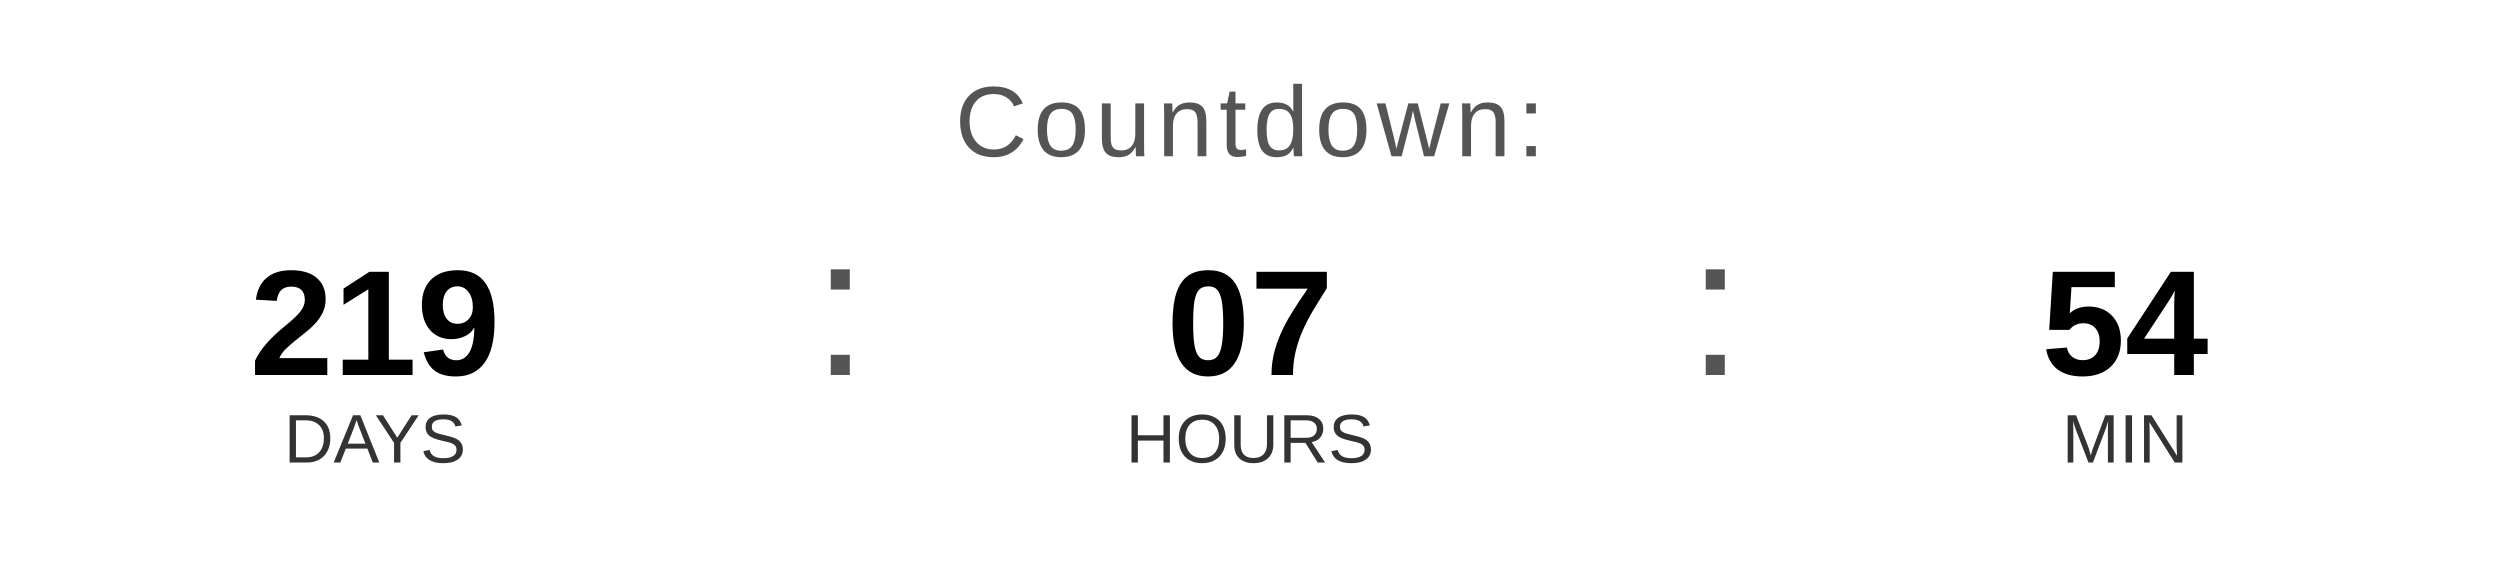
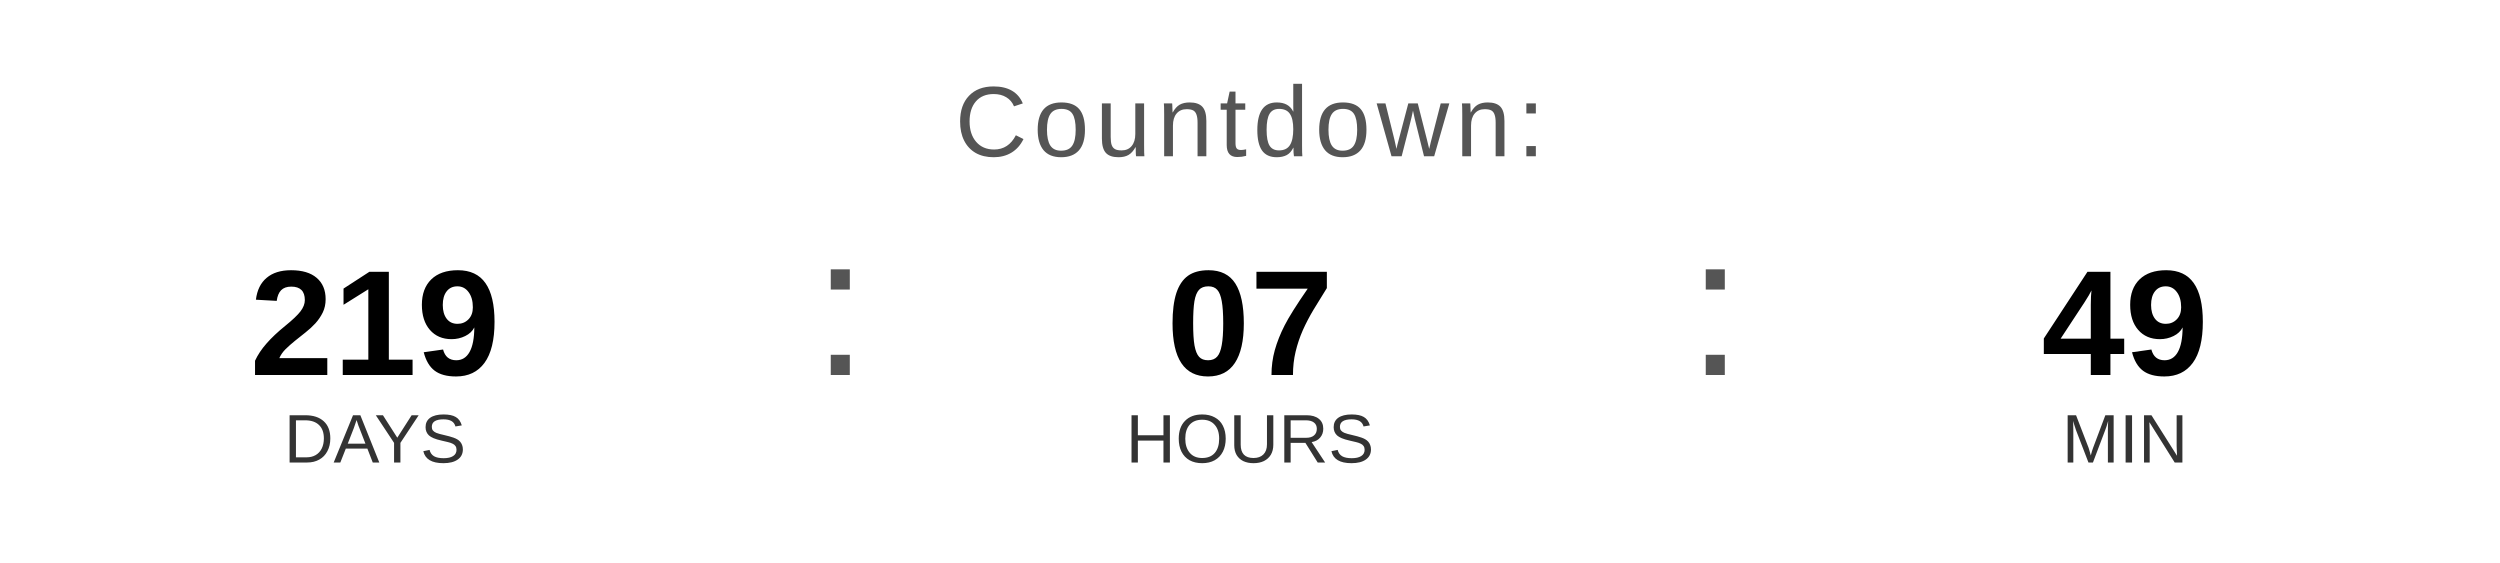
<svg xmlns="http://www.w3.org/2000/svg" width="400" height="90" viewBox="0 0 400 90">
  <text x="200" y="25" font-family="Arial, Helvetica, sans-serif" font-size="16" fill="#555555" text-anchor="middle" letter-spacing="1">
    Countdown:
  </text>
  <text x="60" y="60" font-family="Arial, Helvetica, sans-serif" font-size="24" font-weight="bold" fill="#000000" text-anchor="middle">219</text>
  <text x="60" y="74" font-family="Arial, Helvetica, sans-serif" font-size="11" fill="#333333" text-anchor="middle">DAYS</text>
  <text x="130" y="60" font-family="Arial, sans-serif" font-size="32" fill="#555555">:</text>
  <text x="200" y="60" font-family="Arial, Helvetica, sans-serif" font-size="24" font-weight="bold" fill="#000000" text-anchor="middle">07</text>
  <text x="200" y="74" font-family="Arial, Helvetica, sans-serif" font-size="11" fill="#333333" text-anchor="middle">HOURS</text>
  <text x="270" y="60" font-family="Arial, sans-serif" font-size="32" fill="#555555">:</text>
-   <text x="340" y="60" font-family="Arial, Helvetica, sans-serif" font-size="24" font-weight="bold" fill="#000000" text-anchor="middle">54</text>
+   <text x="340" y="60" font-family="Arial, Helvetica, sans-serif" font-size="24" font-weight="bold" fill="#000000" text-anchor="middle">49</text>
  <text x="340" y="74" font-family="Arial, Helvetica, sans-serif" font-size="11" fill="#333333" text-anchor="middle">MIN</text>
</svg>
